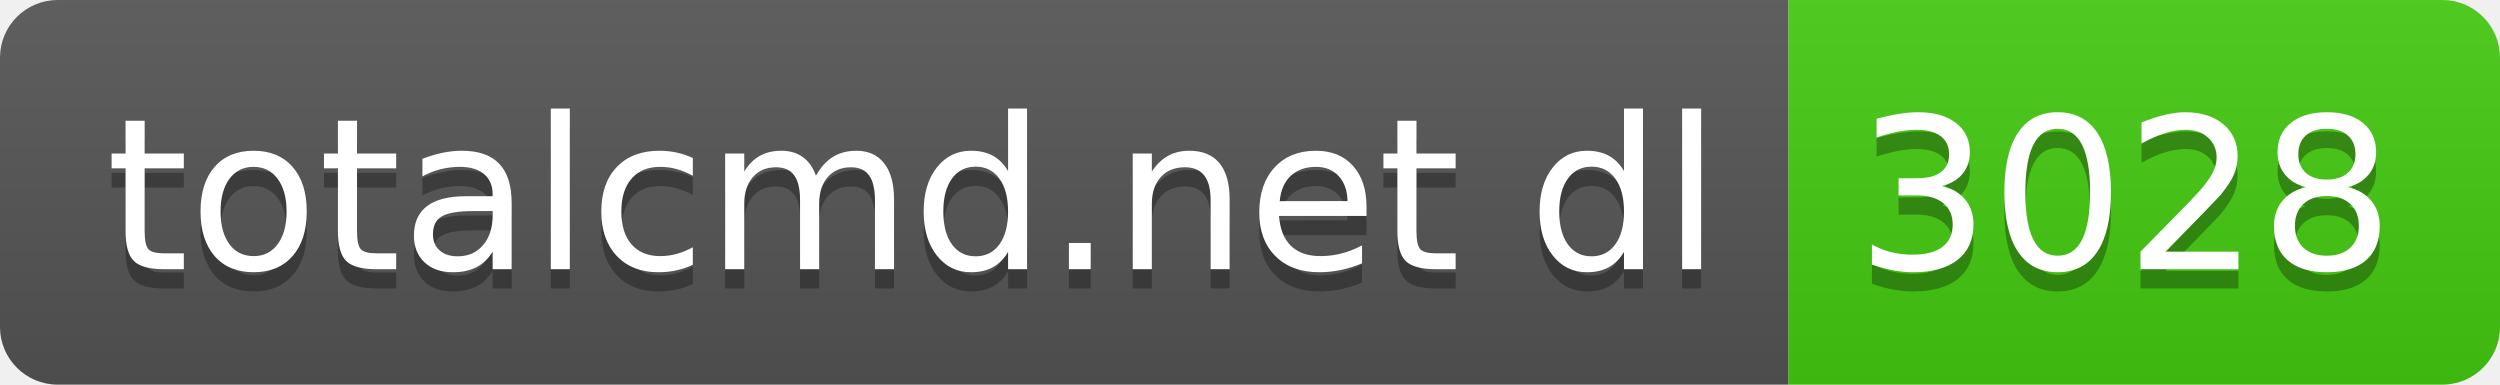
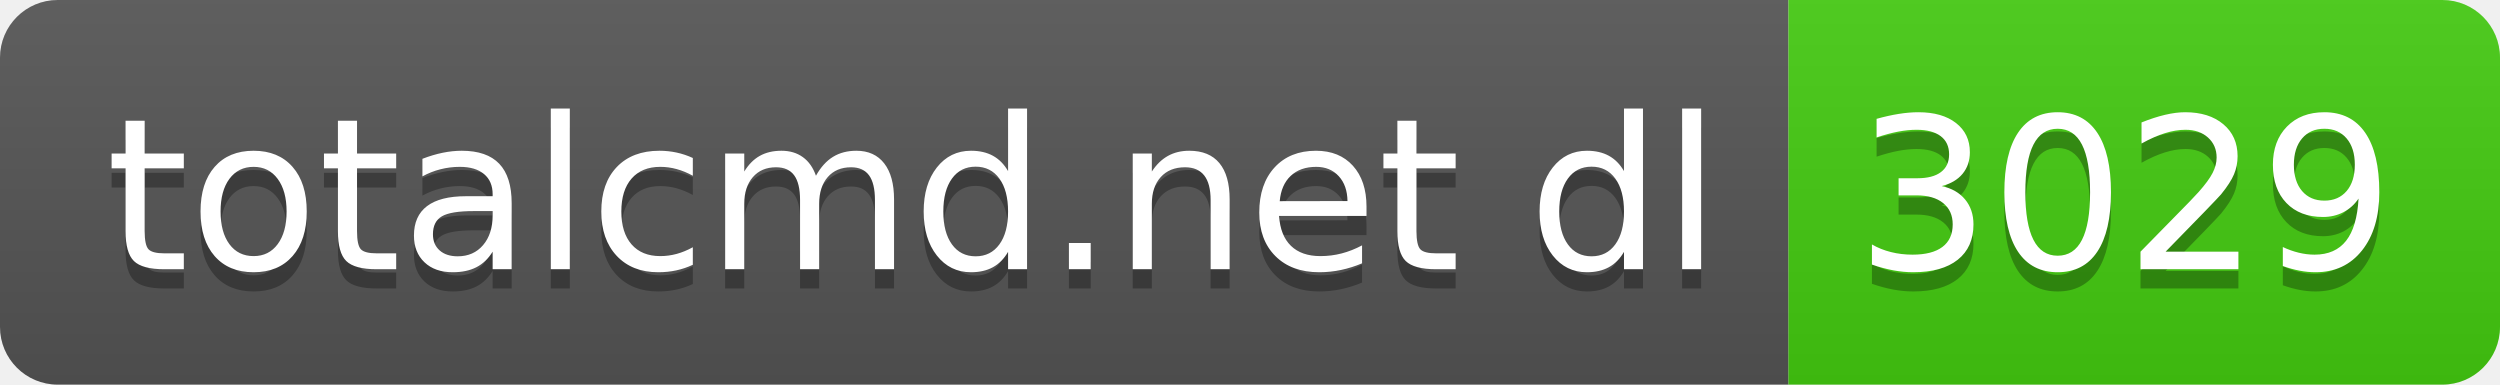
- <svg xmlns="http://www.w3.org/2000/svg" width="130" height="20" role="img" aria-label="totalcmd.net dl: 3028">
+ <svg xmlns="http://www.w3.org/2000/svg" width="130" height="20" role="img" aria-label="totalcmd.net dl: 3029">
  <linearGradient id="s" x2="0" y2="100%">
    <stop offset="0" stop-color="#bbb" stop-opacity=".1" />
    <stop offset="1" stop-opacity=".1" />
  </linearGradient>
  <clipPath id="r">
    <rect width="130" height="20" rx="3" fill="#fff" />
  </clipPath>
  <g clip-path="url(#r)">
    <rect width="93" height="20" fill="#555" />
    <rect x="93" width="37" height="20" fill="#4c1" />
    <rect width="130" height="20" fill="url(#s)" />
  </g>
  <g fill="#fff" text-anchor="middle" font-family="Verdana,Geneva,DejaVu Sans,sans-serif" text-rendering="geometricPrecision" font-size="110">
    <text aria-hidden="true" x="475" y="150" fill="#010101" fill-opacity=".3" transform="scale(.1)" textLength="830">totalcmd.net dl</text>
    <text x="475" y="140" transform="scale(.1)" fill="#fff" textLength="830">totalcmd.net dl</text>
-     <text aria-hidden="true" x="1105" y="150" fill="#010101" fill-opacity=".3" transform="scale(.1)" textLength="270">3028</text>
-     <text x="1105" y="140" transform="scale(.1)" fill="#fff" textLength="270">3028</text>
+     <text aria-hidden="true" x="1105" y="150" fill="#010101" fill-opacity=".3" transform="scale(.1)" textLength="270">3029</text>
+     <text x="1105" y="140" transform="scale(.1)" fill="#fff" textLength="270">3029</text>
  </g>
</svg>
